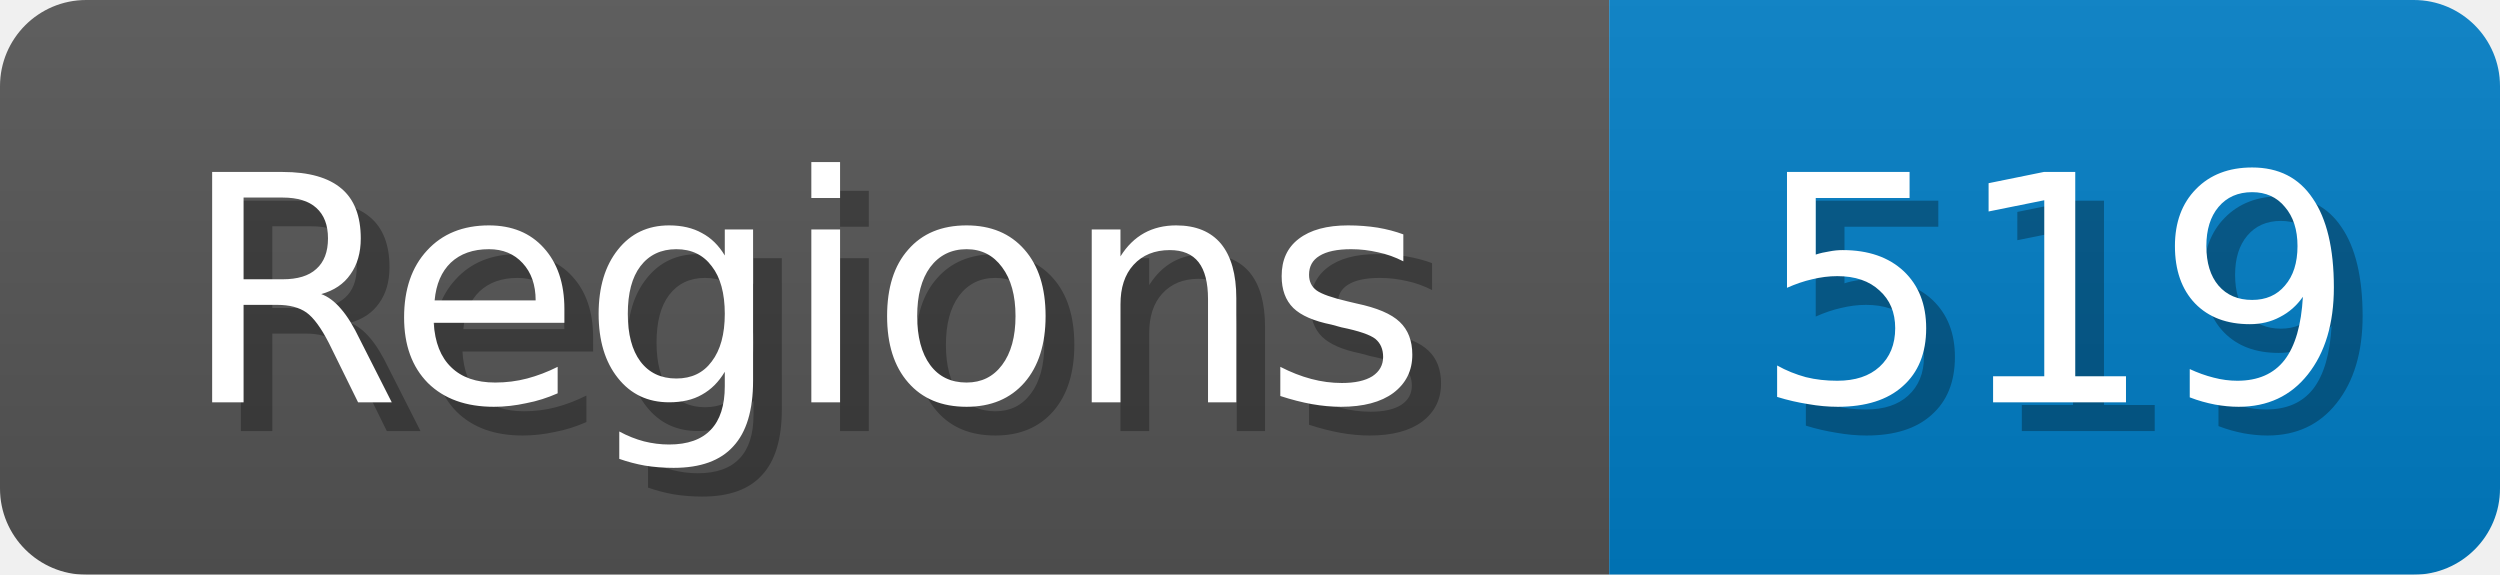
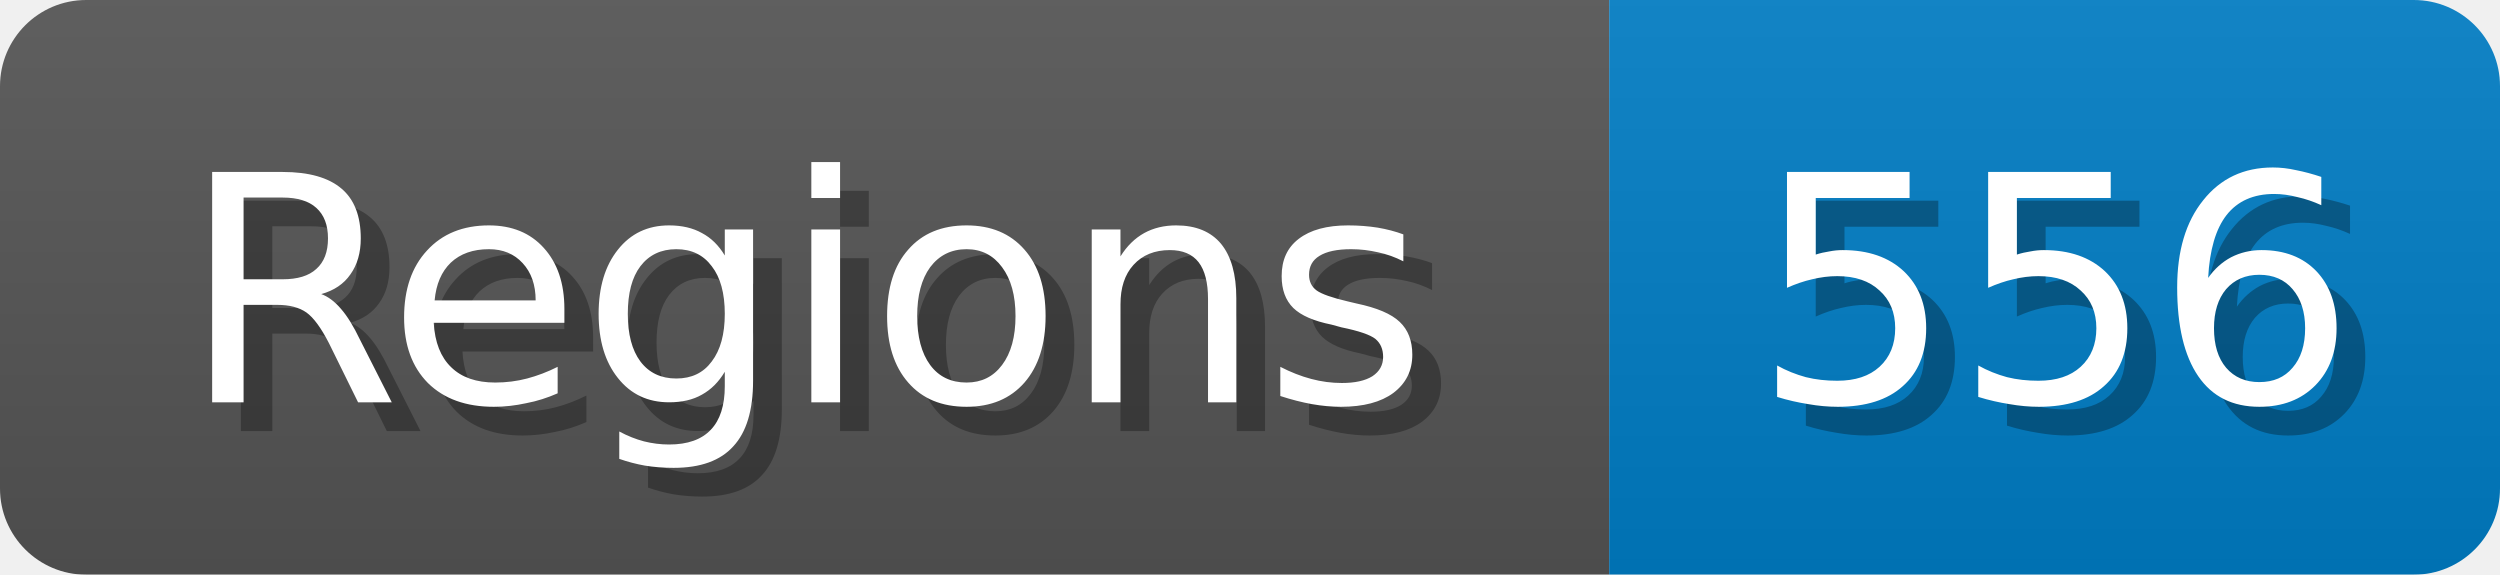
<svg xmlns="http://www.w3.org/2000/svg" width="87" height="20">
  <linearGradient id="b" x2="0" y2="100%">
    <stop offset="0" stop-color="#bbb" stop-opacity=".1" />
    <stop offset="1" stop-opacity=".1" />
  </linearGradient>
  <mask id="anybadge_1">
    <rect width="87" height="20" rx="3" fill="#fff" />
  </mask>
  <g mask="url(#anybadge_1)">
    <path fill="#555" d="M0 0h56v20H0z" />
    <path fill="#007ec6" d="M56 0h31v20H56z" />
    <path fill="url(#b)" d="M0 0h87v20H0z" />
  </g>
  <g fill="#fff" text-anchor="middle" font-family="DejaVu Sans,Verdana,Geneva,sans-serif" font-size="11">
    <text x="29.0" y="15" fill="#010101" fill-opacity=".3">Regions</text>
    <text x="28.0" y="14">Regions</text>
  </g>
  <g fill="#fff" text-anchor="middle" font-family="DejaVu Sans,Verdana,Geneva,sans-serif" font-size="11">
-     <text x="72.5" y="15" fill="#010101" fill-opacity=".3">519</text>
-     <text x="71.5" y="14">519</text>
+     <text x="72.5" y="15" fill="#010101" fill-opacity=".3">556</text>
+     <text x="71.5" y="14">556</text>
  </g>
</svg>
